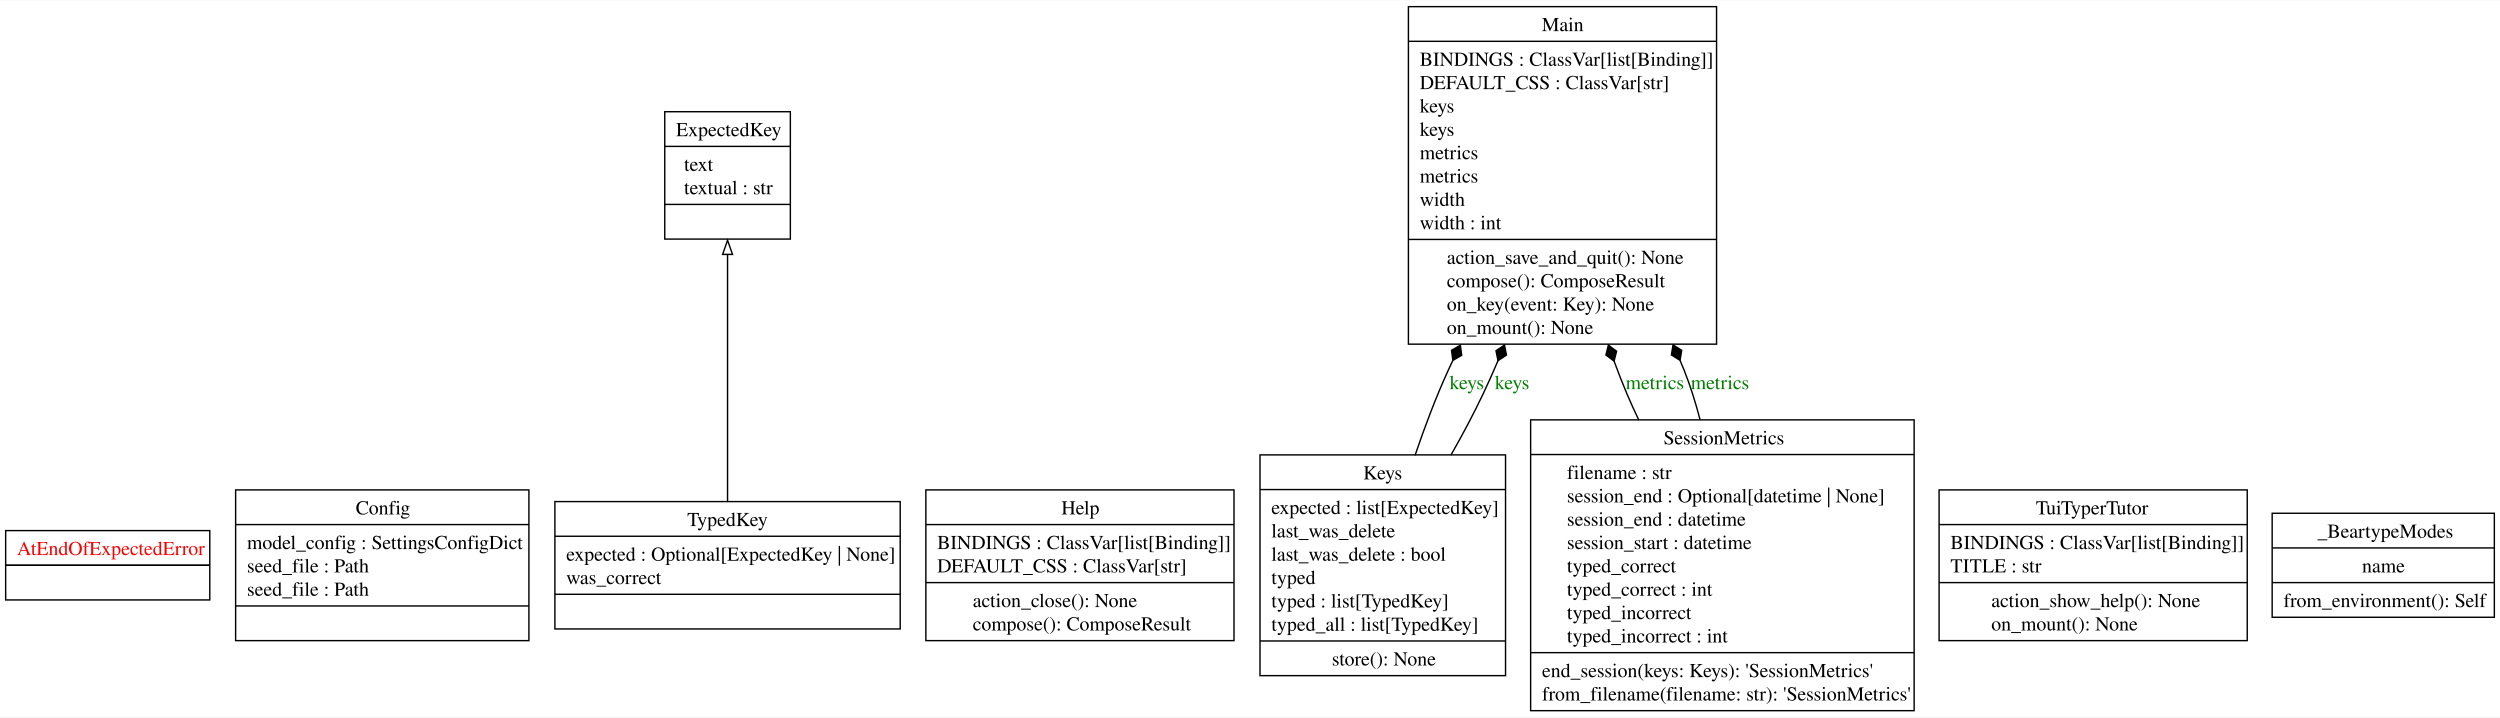
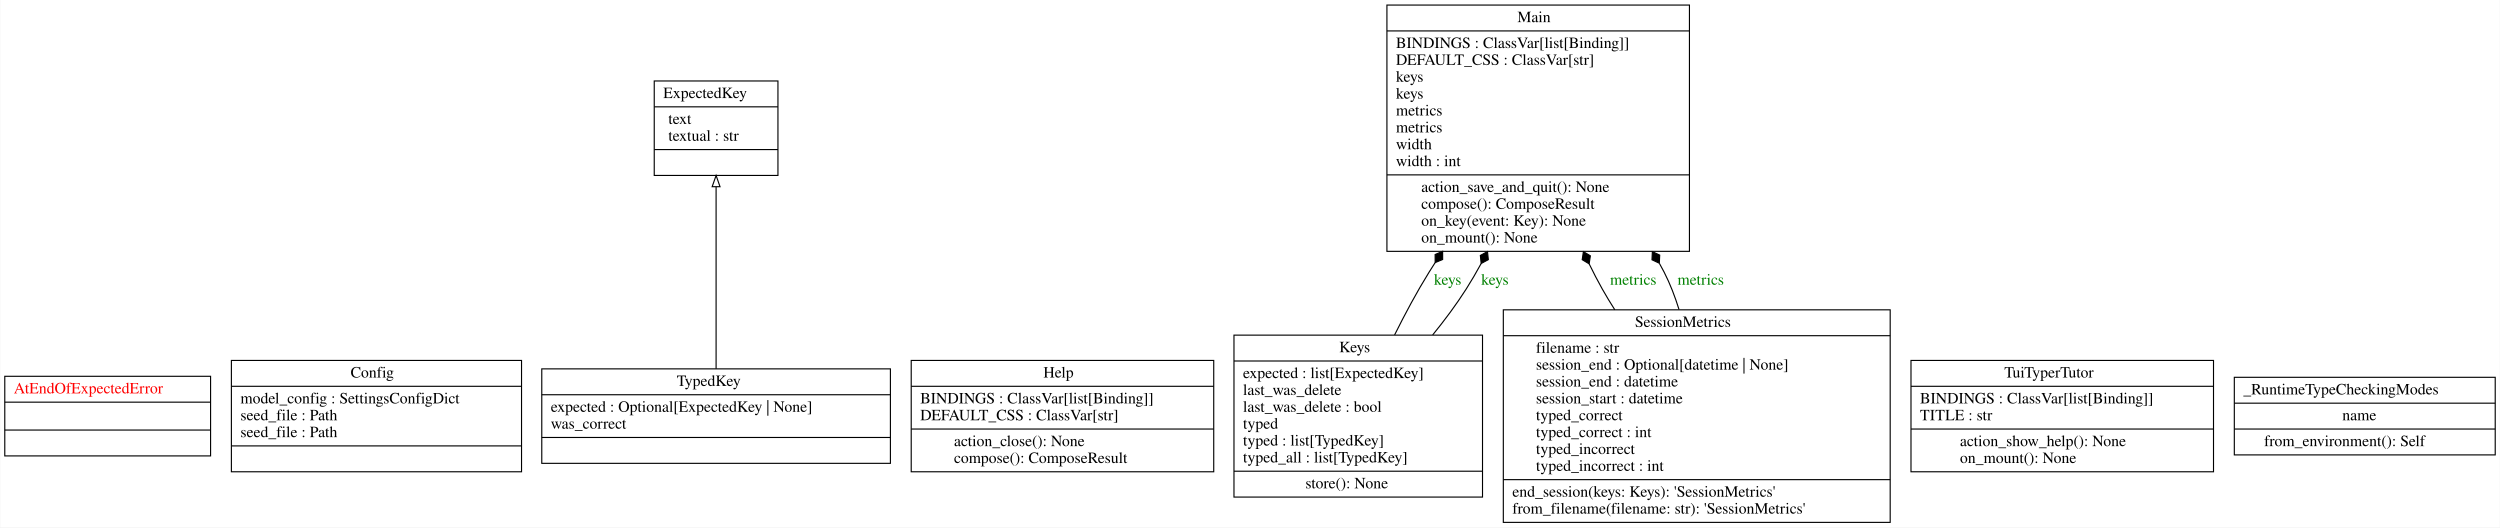
- <svg xmlns="http://www.w3.org/2000/svg" width="1767pt" height="507pt" viewBox="0.00 0.00 1766.62 506.50">
-   <g id="graph0" class="graph" transform="scale(1 1) rotate(0) translate(4 502.5)">
-     <polygon fill="white" stroke="none" points="-4,4 -4,-502.5 1762.62,-502.5 1762.62,4 -4,4" />
+ <svg xmlns="http://www.w3.org/2000/svg" width="2223pt" height="469pt" viewBox="0.00 0.00 2222.50 469.00">
+   <g id="graph0" class="graph" transform="scale(1 1) rotate(0) translate(4 465)">
+     <polygon fill="white" stroke="transparent" points="-4,4 -4,-465 2218.5,-465 2218.5,4 -4,4" />
    <g id="node1" class="node">
-       <polygon fill="none" stroke="black" points="0,-78.75 0,-127.75 144.25,-127.75 144.25,-78.75 0,-78.75" />
-       <text text-anchor="start" x="8" y="-110.45" font-family="Times,serif" font-size="14.00" fill="red">AtEndOfExpectedError</text>
-       <polyline fill="none" stroke="black" points="0,-103.25 144.25,-103.25" />
-       <polyline fill="none" stroke="black" points="0,-103.25 144.25,-103.25" />
-       <text text-anchor="start" x="70.25" y="-85.95" font-family="Times,serif" font-size="14.00" fill="red"> </text>
+       <polygon fill="none" stroke="black" points="0,-59.6 0,-130.4 183,-130.4 183,-59.6 0,-59.6" />
+       <text text-anchor="start" x="8" y="-115.2" font-family="Times,serif" font-size="14.00" fill="red">AtEndOfExpectedError</text>
+       <polyline fill="none" stroke="black" points="0,-107.4 183,-107.4 " />
+       <polyline fill="none" stroke="black" points="0,-82.6 183,-82.6 " />
+       <text text-anchor="start" x="89" y="-67.4" font-family="Times,serif" font-size="14.00" fill="red"> </text>
    </g>
    <g id="node2" class="node">
-       <polygon fill="none" stroke="black" points="162.5,-50 162.5,-156.5 369.75,-156.5 369.75,-50 162.5,-50" />
-       <text text-anchor="start" x="247.38" y="-139.2" font-family="Times,serif" font-size="14.00">Config</text>
-       <polyline fill="none" stroke="black" points="162.5,-132 369.75,-132" />
-       <text text-anchor="start" x="170.5" y="-114.7" font-family="Times,serif" font-size="14.00">model_config : SettingsConfigDict</text>
-       <text text-anchor="start" x="170.5" y="-98.2" font-family="Times,serif" font-size="14.00">seed_file : Path</text>
-       <text text-anchor="start" x="170.5" y="-81.7" font-family="Times,serif" font-size="14.00">seed_file : Path</text>
-       <polyline fill="none" stroke="black" points="162.5,-74.5 369.75,-74.5" />
-       <text text-anchor="start" x="264.25" y="-57.2" font-family="Times,serif" font-size="14.00"> </text>
+       <polygon fill="none" stroke="black" points="201.5,-45.5 201.5,-144.5 459.5,-144.5 459.5,-45.5 201.5,-45.5" />
+       <text text-anchor="start" x="307.5" y="-129.3" font-family="Times,serif" font-size="14.00">Config</text>
+       <polyline fill="none" stroke="black" points="201.5,-121.5 459.5,-121.5 " />
+       <text text-anchor="start" x="209.5" y="-106.3" font-family="Times,serif" font-size="14.00">model_config : SettingsConfigDict</text>
+       <text text-anchor="start" x="209.5" y="-91.3" font-family="Times,serif" font-size="14.00">seed_file : Path</text>
+       <text text-anchor="start" x="209.5" y="-76.3" font-family="Times,serif" font-size="14.00">seed_file : Path</text>
+       <polyline fill="none" stroke="black" points="201.5,-68.5 459.5,-68.5 " />
+       <text text-anchor="start" x="328" y="-53.3" font-family="Times,serif" font-size="14.00"> </text>
    </g>
    <g id="node3" class="node">
-       <polygon fill="none" stroke="black" points="465.75,-333.75 465.75,-423.75 554.5,-423.75 554.5,-333.75 465.75,-333.75" />
-       <text text-anchor="start" x="473.75" y="-406.45" font-family="Times,serif" font-size="14.00">ExpectedKey</text>
-       <polyline fill="none" stroke="black" points="465.75,-399.25 554.5,-399.25" />
-       <text text-anchor="start" x="479.38" y="-381.95" font-family="Times,serif" font-size="14.00">text</text>
-       <text text-anchor="start" x="479.38" y="-365.45" font-family="Times,serif" font-size="14.00">textual : str</text>
-       <polyline fill="none" stroke="black" points="465.75,-358.25 554.5,-358.25" />
-       <text text-anchor="start" x="508.25" y="-340.95" font-family="Times,serif" font-size="14.00"> </text>
+       <polygon fill="none" stroke="black" points="577.5,-309 577.5,-393 687.5,-393 687.5,-309 577.5,-309" />
+       <text text-anchor="start" x="585.5" y="-377.8" font-family="Times,serif" font-size="14.00">ExpectedKey</text>
+       <polyline fill="none" stroke="black" points="577.5,-370 687.5,-370 " />
+       <text text-anchor="start" x="590" y="-354.8" font-family="Times,serif" font-size="14.00">text</text>
+       <text text-anchor="start" x="590" y="-339.8" font-family="Times,serif" font-size="14.00">textual : str</text>
+       <polyline fill="none" stroke="black" points="577.5,-332 687.5,-332 " />
+       <text text-anchor="start" x="630" y="-316.8" font-family="Times,serif" font-size="14.00"> </text>
    </g>
    <g id="node4" class="node">
-       <polygon fill="none" stroke="black" points="650.25,-50 650.25,-156.5 868,-156.5 868,-50 650.25,-50" />
-       <text text-anchor="start" x="746" y="-139.2" font-family="Times,serif" font-size="14.00">Help</text>
-       <polyline fill="none" stroke="black" points="650.25,-132 868,-132" />
-       <text text-anchor="start" x="658.25" y="-114.7" font-family="Times,serif" font-size="14.00">BINDINGS : ClassVar[list[Binding]]</text>
-       <text text-anchor="start" x="658.25" y="-98.2" font-family="Times,serif" font-size="14.00">DEFAULT_CSS : ClassVar[str]</text>
-       <polyline fill="none" stroke="black" points="650.25,-91 868,-91" />
-       <text text-anchor="start" x="683.38" y="-73.7" font-family="Times,serif" font-size="14.00">action_close(): None</text>
-       <text text-anchor="start" x="683.38" y="-57.2" font-family="Times,serif" font-size="14.00">compose(): ComposeResult</text>
+       <polygon fill="none" stroke="black" points="806,-45.5 806,-144.5 1075,-144.5 1075,-45.5 806,-45.5" />
+       <text text-anchor="start" x="923.5" y="-129.3" font-family="Times,serif" font-size="14.00">Help</text>
+       <polyline fill="none" stroke="black" points="806,-121.5 1075,-121.5 " />
+       <text text-anchor="start" x="814" y="-106.3" font-family="Times,serif" font-size="14.00">BINDINGS : ClassVar[list[Binding]]</text>
+       <text text-anchor="start" x="814" y="-91.3" font-family="Times,serif" font-size="14.00">DEFAULT_CSS : ClassVar[str]</text>
+       <polyline fill="none" stroke="black" points="806,-83.5 1075,-83.5 " />
+       <text text-anchor="start" x="844" y="-68.3" font-family="Times,serif" font-size="14.00">action_close(): None</text>
+       <text text-anchor="start" x="844" y="-53.3" font-family="Times,serif" font-size="14.00">compose(): ComposeResult</text>
    </g>
    <g id="node5" class="node">
-       <polygon fill="none" stroke="black" points="886.38,-25.25 886.38,-181.25 1059.88,-181.25 1059.88,-25.25 886.38,-25.25" />
-       <text text-anchor="start" x="959.25" y="-163.95" font-family="Times,serif" font-size="14.00">Keys</text>
-       <polyline fill="none" stroke="black" points="886.38,-156.75 1059.88,-156.75" />
-       <text text-anchor="start" x="894.38" y="-139.45" font-family="Times,serif" font-size="14.00">expected : list[ExpectedKey]</text>
-       <text text-anchor="start" x="894.38" y="-122.95" font-family="Times,serif" font-size="14.00">last_was_delete</text>
-       <text text-anchor="start" x="894.38" y="-106.45" font-family="Times,serif" font-size="14.00">last_was_delete : bool</text>
-       <text text-anchor="start" x="894.38" y="-89.95" font-family="Times,serif" font-size="14.00">typed</text>
-       <text text-anchor="start" x="894.38" y="-73.45" font-family="Times,serif" font-size="14.00">typed : list[TypedKey]</text>
-       <text text-anchor="start" x="894.38" y="-56.95" font-family="Times,serif" font-size="14.00">typed_all : list[TypedKey]</text>
-       <polyline fill="none" stroke="black" points="886.38,-49.75 1059.88,-49.75" />
-       <text text-anchor="start" x="937.12" y="-32.45" font-family="Times,serif" font-size="14.00">store(): None</text>
+       <polygon fill="none" stroke="black" points="1093,-23 1093,-167 1314,-167 1314,-23 1093,-23" />
+       <text text-anchor="start" x="1186.5" y="-151.8" font-family="Times,serif" font-size="14.00">Keys</text>
+       <polyline fill="none" stroke="black" points="1093,-144 1314,-144 " />
+       <text text-anchor="start" x="1101" y="-128.8" font-family="Times,serif" font-size="14.00">expected : list[ExpectedKey]</text>
+       <text text-anchor="start" x="1101" y="-113.8" font-family="Times,serif" font-size="14.00">last_was_delete</text>
+       <text text-anchor="start" x="1101" y="-98.8" font-family="Times,serif" font-size="14.00">last_was_delete : bool</text>
+       <text text-anchor="start" x="1101" y="-83.8" font-family="Times,serif" font-size="14.00">typed</text>
+       <text text-anchor="start" x="1101" y="-68.8" font-family="Times,serif" font-size="14.00">typed : list[TypedKey]</text>
+       <text text-anchor="start" x="1101" y="-53.8" font-family="Times,serif" font-size="14.00">typed_all : list[TypedKey]</text>
+       <polyline fill="none" stroke="black" points="1093,-46 1314,-46 " />
+       <text text-anchor="start" x="1156.5" y="-30.8" font-family="Times,serif" font-size="14.00">store(): None</text>
    </g>
    <g id="node6" class="node">
-       <polygon fill="none" stroke="black" points="991.25,-259.5 991.25,-498 1209,-498 1209,-259.5 991.25,-259.5" />
-       <text text-anchor="start" x="1085.5" y="-480.7" font-family="Times,serif" font-size="14.00">Main</text>
-       <polyline fill="none" stroke="black" points="991.25,-473.5 1209,-473.5" />
-       <text text-anchor="start" x="999.25" y="-456.2" font-family="Times,serif" font-size="14.00">BINDINGS : ClassVar[list[Binding]]</text>
-       <text text-anchor="start" x="999.25" y="-439.7" font-family="Times,serif" font-size="14.00">DEFAULT_CSS : ClassVar[str]</text>
-       <text text-anchor="start" x="999.25" y="-423.2" font-family="Times,serif" font-size="14.00">keys</text>
-       <text text-anchor="start" x="999.25" y="-406.7" font-family="Times,serif" font-size="14.00">keys</text>
-       <text text-anchor="start" x="999.25" y="-390.2" font-family="Times,serif" font-size="14.00">metrics</text>
-       <text text-anchor="start" x="999.25" y="-373.7" font-family="Times,serif" font-size="14.00">metrics</text>
-       <text text-anchor="start" x="999.25" y="-357.2" font-family="Times,serif" font-size="14.00">width</text>
-       <text text-anchor="start" x="999.25" y="-340.7" font-family="Times,serif" font-size="14.00">width : int</text>
-       <polyline fill="none" stroke="black" points="991.25,-333.5 1209,-333.5" />
-       <text text-anchor="start" x="1018.38" y="-316.2" font-family="Times,serif" font-size="14.00">action_save_and_quit(): None</text>
-       <text text-anchor="start" x="1018.38" y="-299.7" font-family="Times,serif" font-size="14.00">compose(): ComposeResult</text>
-       <text text-anchor="start" x="1018.38" y="-283.2" font-family="Times,serif" font-size="14.00">on_key(event: Key): None</text>
-       <text text-anchor="start" x="1018.38" y="-266.7" font-family="Times,serif" font-size="14.00">on_mount(): None</text>
+       <polygon fill="none" stroke="black" points="1229,-241.5 1229,-460.5 1498,-460.5 1498,-241.5 1229,-241.5" />
+       <text text-anchor="start" x="1345" y="-445.3" font-family="Times,serif" font-size="14.00">Main</text>
+       <polyline fill="none" stroke="black" points="1229,-437.5 1498,-437.5 " />
+       <text text-anchor="start" x="1237" y="-422.3" font-family="Times,serif" font-size="14.00">BINDINGS : ClassVar[list[Binding]]</text>
+       <text text-anchor="start" x="1237" y="-407.3" font-family="Times,serif" font-size="14.00">DEFAULT_CSS : ClassVar[str]</text>
+       <text text-anchor="start" x="1237" y="-392.3" font-family="Times,serif" font-size="14.00">keys</text>
+       <text text-anchor="start" x="1237" y="-377.3" font-family="Times,serif" font-size="14.00">keys</text>
+       <text text-anchor="start" x="1237" y="-362.3" font-family="Times,serif" font-size="14.00">metrics</text>
+       <text text-anchor="start" x="1237" y="-347.3" font-family="Times,serif" font-size="14.00">metrics</text>
+       <text text-anchor="start" x="1237" y="-332.3" font-family="Times,serif" font-size="14.00">width</text>
+       <text text-anchor="start" x="1237" y="-317.3" font-family="Times,serif" font-size="14.00">width : int</text>
+       <polyline fill="none" stroke="black" points="1229,-309.5 1498,-309.5 " />
+       <text text-anchor="start" x="1259.5" y="-294.3" font-family="Times,serif" font-size="14.00">action_save_and_quit(): None</text>
+       <text text-anchor="start" x="1259.5" y="-279.3" font-family="Times,serif" font-size="14.00">compose(): ComposeResult</text>
+       <text text-anchor="start" x="1259.5" y="-264.3" font-family="Times,serif" font-size="14.00">on_key(event: Key): None</text>
+       <text text-anchor="start" x="1259.5" y="-249.3" font-family="Times,serif" font-size="14.00">on_mount(): None</text>
    </g>
    <g id="edge4" class="edge">
-       <path fill="none" stroke="black" d="M995.95,-180.93C1002.7,-200.81 1010.66,-221.98 1019.38,-241 1020.43,-243.3 1021.51,-245.62 1022.62,-247.94" />
-       <polygon fill="black" stroke="black" points="1022.66,-248.01 1028.9,-251.62 1027.96,-258.77 1021.72,-255.16 1022.66,-248.01" />
-       <text text-anchor="middle" x="1032.5" y="-227.7" font-family="Times,serif" font-size="14.00" fill="green">keys</text>
+       <path fill="none" stroke="black" d="M1235.82,-167.18C1245.05,-185.74 1255.58,-205.44 1266.5,-223 1268.23,-225.78 1270,-228.56 1271.81,-231.36" />
+       <polygon fill="black" stroke="black" points="1271.9,-231.49 1278.55,-234.29 1278.52,-241.5 1271.88,-238.7 1271.9,-231.49" />
+       <text text-anchor="middle" x="1283" y="-211.8" font-family="Times,serif" font-size="14.00" fill="green">keys</text>
    </g>
    <g id="edge5" class="edge">
-       <path fill="none" stroke="black" d="M1021.28,-181.07C1029.37,-195.26 1037.33,-210.15 1044.12,-224.5 1047.71,-232.07 1051.21,-239.93 1054.6,-247.93" />
-       <polygon fill="black" stroke="black" points="1054.54,-247.79 1060.53,-251.8 1059.14,-258.87 1053.14,-254.86 1054.54,-247.79" />
-       <text text-anchor="middle" x="1064.5" y="-227.7" font-family="Times,serif" font-size="14.00" fill="green">keys</text>
+       <path fill="none" stroke="black" d="M1269.67,-167.16C1280.32,-180.25 1290.71,-194.17 1299.5,-208 1304.09,-215.22 1308.52,-222.82 1312.76,-230.6" />
+       <polygon fill="black" stroke="black" points="1312.81,-230.7 1319.15,-234.13 1318.42,-241.3 1312.08,-237.87 1312.81,-230.7" />
+       <text text-anchor="middle" x="1325" y="-211.8" font-family="Times,serif" font-size="14.00" fill="green">keys</text>
    </g>
    <g id="node7" class="node">
-       <polygon fill="none" stroke="black" points="1077.62,-0.5 1077.62,-206 1348.62,-206 1348.62,-0.5 1077.62,-0.5" />
-       <text text-anchor="start" x="1171.5" y="-188.7" font-family="Times,serif" font-size="14.00">SessionMetrics</text>
-       <polyline fill="none" stroke="black" points="1077.62,-181.5 1348.62,-181.5" />
-       <text text-anchor="start" x="1103.25" y="-164.2" font-family="Times,serif" font-size="14.00">filename : str</text>
-       <text text-anchor="start" x="1103.25" y="-147.7" font-family="Times,serif" font-size="14.00">session_end : Optional[datetime | None]</text>
-       <text text-anchor="start" x="1103.25" y="-131.2" font-family="Times,serif" font-size="14.00">session_end : datetime</text>
-       <text text-anchor="start" x="1103.25" y="-114.7" font-family="Times,serif" font-size="14.00">session_start : datetime</text>
-       <text text-anchor="start" x="1103.25" y="-98.2" font-family="Times,serif" font-size="14.00">typed_correct</text>
-       <text text-anchor="start" x="1103.25" y="-81.7" font-family="Times,serif" font-size="14.00">typed_correct : int</text>
-       <text text-anchor="start" x="1103.25" y="-65.2" font-family="Times,serif" font-size="14.00">typed_incorrect</text>
-       <text text-anchor="start" x="1103.25" y="-48.7" font-family="Times,serif" font-size="14.00">typed_incorrect : int</text>
-       <polyline fill="none" stroke="black" points="1077.62,-41.5 1348.62,-41.5" />
-       <text text-anchor="start" x="1085.62" y="-24.2" font-family="Times,serif" font-size="14.00">end_session(keys: Keys): 'SessionMetrics'</text>
-       <text text-anchor="start" x="1085.62" y="-7.7" font-family="Times,serif" font-size="14.00">from_filename(filename: str): 'SessionMetrics'</text>
+       <polygon fill="none" stroke="black" points="1332.5,-0.5 1332.5,-189.5 1676.5,-189.5 1676.5,-0.5 1332.5,-0.5" />
+       <text text-anchor="start" x="1449.5" y="-174.3" font-family="Times,serif" font-size="14.00">SessionMetrics</text>
+       <polyline fill="none" stroke="black" points="1332.5,-166.5 1676.5,-166.5 " />
+       <text text-anchor="start" x="1361.5" y="-151.3" font-family="Times,serif" font-size="14.00">filename : str</text>
+       <text text-anchor="start" x="1361.5" y="-136.3" font-family="Times,serif" font-size="14.00">session_end : Optional[datetime | None]</text>
+       <text text-anchor="start" x="1361.5" y="-121.3" font-family="Times,serif" font-size="14.00">session_end : datetime</text>
+       <text text-anchor="start" x="1361.5" y="-106.3" font-family="Times,serif" font-size="14.00">session_start : datetime</text>
+       <text text-anchor="start" x="1361.5" y="-91.3" font-family="Times,serif" font-size="14.00">typed_correct</text>
+       <text text-anchor="start" x="1361.5" y="-76.3" font-family="Times,serif" font-size="14.00">typed_correct : int</text>
+       <text text-anchor="start" x="1361.5" y="-61.3" font-family="Times,serif" font-size="14.00">typed_incorrect</text>
+       <text text-anchor="start" x="1361.5" y="-46.3" font-family="Times,serif" font-size="14.00">typed_incorrect : int</text>
+       <polyline fill="none" stroke="black" points="1332.5,-38.5 1676.5,-38.5 " />
+       <text text-anchor="start" x="1340.5" y="-23.3" font-family="Times,serif" font-size="14.00">end_session(keys: Keys): 'SessionMetrics'</text>
+       <text text-anchor="start" x="1340.5" y="-8.3" font-family="Times,serif" font-size="14.00">from_filename(filename: str): 'SessionMetrics'</text>
    </g>
    <g id="edge2" class="edge">
-       <path fill="none" stroke="black" d="M1154.08,-205.81C1151.08,-212.06 1148.24,-218.33 1145.62,-224.5 1142.47,-231.97 1139.44,-239.73 1136.55,-247.62" />
-       <polygon fill="black" stroke="black" points="1136.59,-247.51 1138.35,-254.5 1132.57,-258.82 1130.81,-251.82 1136.59,-247.51" />
-       <text text-anchor="middle" x="1165.38" y="-227.7" font-family="Times,serif" font-size="14.00" fill="green">metrics</text>
+       <path fill="none" stroke="black" d="M1431.64,-189.52C1427.71,-195.67 1423.96,-201.86 1420.5,-208 1416.47,-215.16 1412.58,-222.66 1408.86,-230.32" />
+       <polygon fill="black" stroke="black" points="1408.83,-230.38 1409.89,-237.51 1403.71,-241.23 1402.66,-234.09 1408.83,-230.38" />
+       <text text-anchor="middle" x="1448" y="-211.8" font-family="Times,serif" font-size="14.00" fill="green">metrics</text>
    </g>
    <g id="edge3" class="edge">
-       <path fill="none" stroke="black" d="M1197.4,-205.91C1194.27,-217.93 1190.55,-229.87 1186.12,-241 1185.19,-243.35 1184.22,-245.7 1183.21,-248.05" />
-       <polygon fill="black" stroke="black" points="1183.21,-248.05 1184.37,-255.16 1178.25,-258.97 1177.09,-251.86 1183.21,-248.05" />
-       <text text-anchor="middle" x="1211.38" y="-227.7" font-family="Times,serif" font-size="14.00" fill="green">metrics</text>
+       <path fill="none" stroke="black" d="M1488.72,-189.81C1485.16,-201.3 1480.81,-212.63 1475.5,-223 1474.17,-225.59 1472.78,-228.18 1471.32,-230.75" />
+       <polygon fill="black" stroke="black" points="1471.21,-230.93 1471.56,-238.14 1465.04,-241.23 1464.7,-234.02 1471.21,-230.93" />
+       <text text-anchor="middle" x="1508" y="-211.8" font-family="Times,serif" font-size="14.00" fill="green">metrics</text>
    </g>
    <g id="node8" class="node">
-       <polygon fill="none" stroke="black" points="1366.25,-50 1366.25,-156.5 1584,-156.5 1584,-50 1366.25,-50" />
-       <text text-anchor="start" x="1434.62" y="-139.2" font-family="Times,serif" font-size="14.00">TuiTyperTutor</text>
-       <polyline fill="none" stroke="black" points="1366.25,-132 1584,-132" />
-       <text text-anchor="start" x="1374.25" y="-114.7" font-family="Times,serif" font-size="14.00">BINDINGS : ClassVar[list[Binding]]</text>
-       <text text-anchor="start" x="1374.25" y="-98.2" font-family="Times,serif" font-size="14.00">TITLE : str</text>
-       <polyline fill="none" stroke="black" points="1366.25,-91 1584,-91" />
-       <text text-anchor="start" x="1403.12" y="-73.7" font-family="Times,serif" font-size="14.00">action_show_help(): None</text>
-       <text text-anchor="start" x="1403.12" y="-57.2" font-family="Times,serif" font-size="14.00">on_mount(): None</text>
+       <polygon fill="none" stroke="black" points="1695,-45.5 1695,-144.5 1964,-144.5 1964,-45.5 1695,-45.5" />
+       <text text-anchor="start" x="1778" y="-129.3" font-family="Times,serif" font-size="14.00">TuiTyperTutor</text>
+       <polyline fill="none" stroke="black" points="1695,-121.5 1964,-121.5 " />
+       <text text-anchor="start" x="1703" y="-106.3" font-family="Times,serif" font-size="14.00">BINDINGS : ClassVar[list[Binding]]</text>
+       <text text-anchor="start" x="1703" y="-91.3" font-family="Times,serif" font-size="14.00">TITLE : str</text>
+       <polyline fill="none" stroke="black" points="1695,-83.5 1964,-83.5 " />
+       <text text-anchor="start" x="1738.5" y="-68.3" font-family="Times,serif" font-size="14.00">action_show_help(): None</text>
+       <text text-anchor="start" x="1738.5" y="-53.3" font-family="Times,serif" font-size="14.00">on_mount(): None</text>
    </g>
    <g id="node9" class="node">
-       <polygon fill="none" stroke="black" points="388.12,-58.25 388.12,-148.25 632.12,-148.25 632.12,-58.25 388.12,-58.25" />
-       <text text-anchor="start" x="481.62" y="-130.95" font-family="Times,serif" font-size="14.00">TypedKey</text>
-       <polyline fill="none" stroke="black" points="388.12,-123.75 632.12,-123.75" />
-       <text text-anchor="start" x="396.12" y="-106.45" font-family="Times,serif" font-size="14.00">expected : Optional[ExpectedKey | None]</text>
-       <text text-anchor="start" x="396.12" y="-89.95" font-family="Times,serif" font-size="14.00">was_correct</text>
-       <polyline fill="none" stroke="black" points="388.12,-82.75 632.12,-82.75" />
-       <text text-anchor="start" x="508.25" y="-65.45" font-family="Times,serif" font-size="14.00"> </text>
+       <polygon fill="none" stroke="black" points="477.5,-53 477.5,-137 787.5,-137 787.5,-53 477.5,-53" />
+       <text text-anchor="start" x="597.5" y="-121.8" font-family="Times,serif" font-size="14.00">TypedKey</text>
+       <polyline fill="none" stroke="black" points="477.5,-114 787.5,-114 " />
+       <text text-anchor="start" x="485.5" y="-98.8" font-family="Times,serif" font-size="14.00">expected : Optional[ExpectedKey | None]</text>
+       <text text-anchor="start" x="485.5" y="-83.8" font-family="Times,serif" font-size="14.00">was_correct</text>
+       <polyline fill="none" stroke="black" points="477.5,-76 787.5,-76 " />
+       <text text-anchor="start" x="630" y="-60.8" font-family="Times,serif" font-size="14.00"> </text>
    </g>
    <g id="edge1" class="edge">
-       <path fill="none" stroke="black" d="M510.12,-148.19C510.12,-195.74 510.12,-271.64 510.12,-323.02" />
-       <polygon fill="none" stroke="black" points="506.63,-322.92 510.12,-332.92 513.63,-322.92 506.63,-322.92" />
+       <path fill="none" stroke="black" d="M632.5,-137.09C632.5,-181.17 632.5,-251.25 632.5,-298.87" />
+       <polygon fill="none" stroke="black" points="629,-298.97 632.5,-308.97 636,-298.97 629,-298.97" />
    </g>
    <g id="node10" class="node">
-       <polygon fill="none" stroke="black" points="1601.62,-66.5 1601.62,-140 1758.62,-140 1758.62,-66.5 1601.62,-66.5" />
-       <text text-anchor="start" x="1633.62" y="-122.7" font-family="Times,serif" font-size="14.00">_BeartypeModes</text>
-       <polyline fill="none" stroke="black" points="1601.62,-115.5 1758.62,-115.5" />
-       <text text-anchor="start" x="1665.12" y="-98.2" font-family="Times,serif" font-size="14.00">name</text>
-       <polyline fill="none" stroke="black" points="1601.62,-91 1758.62,-91" />
-       <text text-anchor="start" x="1609.62" y="-73.7" font-family="Times,serif" font-size="14.00">from_environment(): Self</text>
+       <polygon fill="none" stroke="black" points="1982.5,-60.5 1982.5,-129.5 2214.5,-129.5 2214.5,-60.5 1982.5,-60.5" />
+       <text text-anchor="start" x="1990.5" y="-114.3" font-family="Times,serif" font-size="14.00">_RuntimeTypeCheckingModes</text>
+       <polyline fill="none" stroke="black" points="1982.5,-106.5 2214.5,-106.5 " />
+       <text text-anchor="start" x="2078.5" y="-91.3" font-family="Times,serif" font-size="14.00">name</text>
+       <polyline fill="none" stroke="black" points="1982.5,-83.5 2214.5,-83.5 " />
+       <text text-anchor="start" x="2009" y="-68.3" font-family="Times,serif" font-size="14.00">from_environment(): Self</text>
    </g>
  </g>
</svg>
